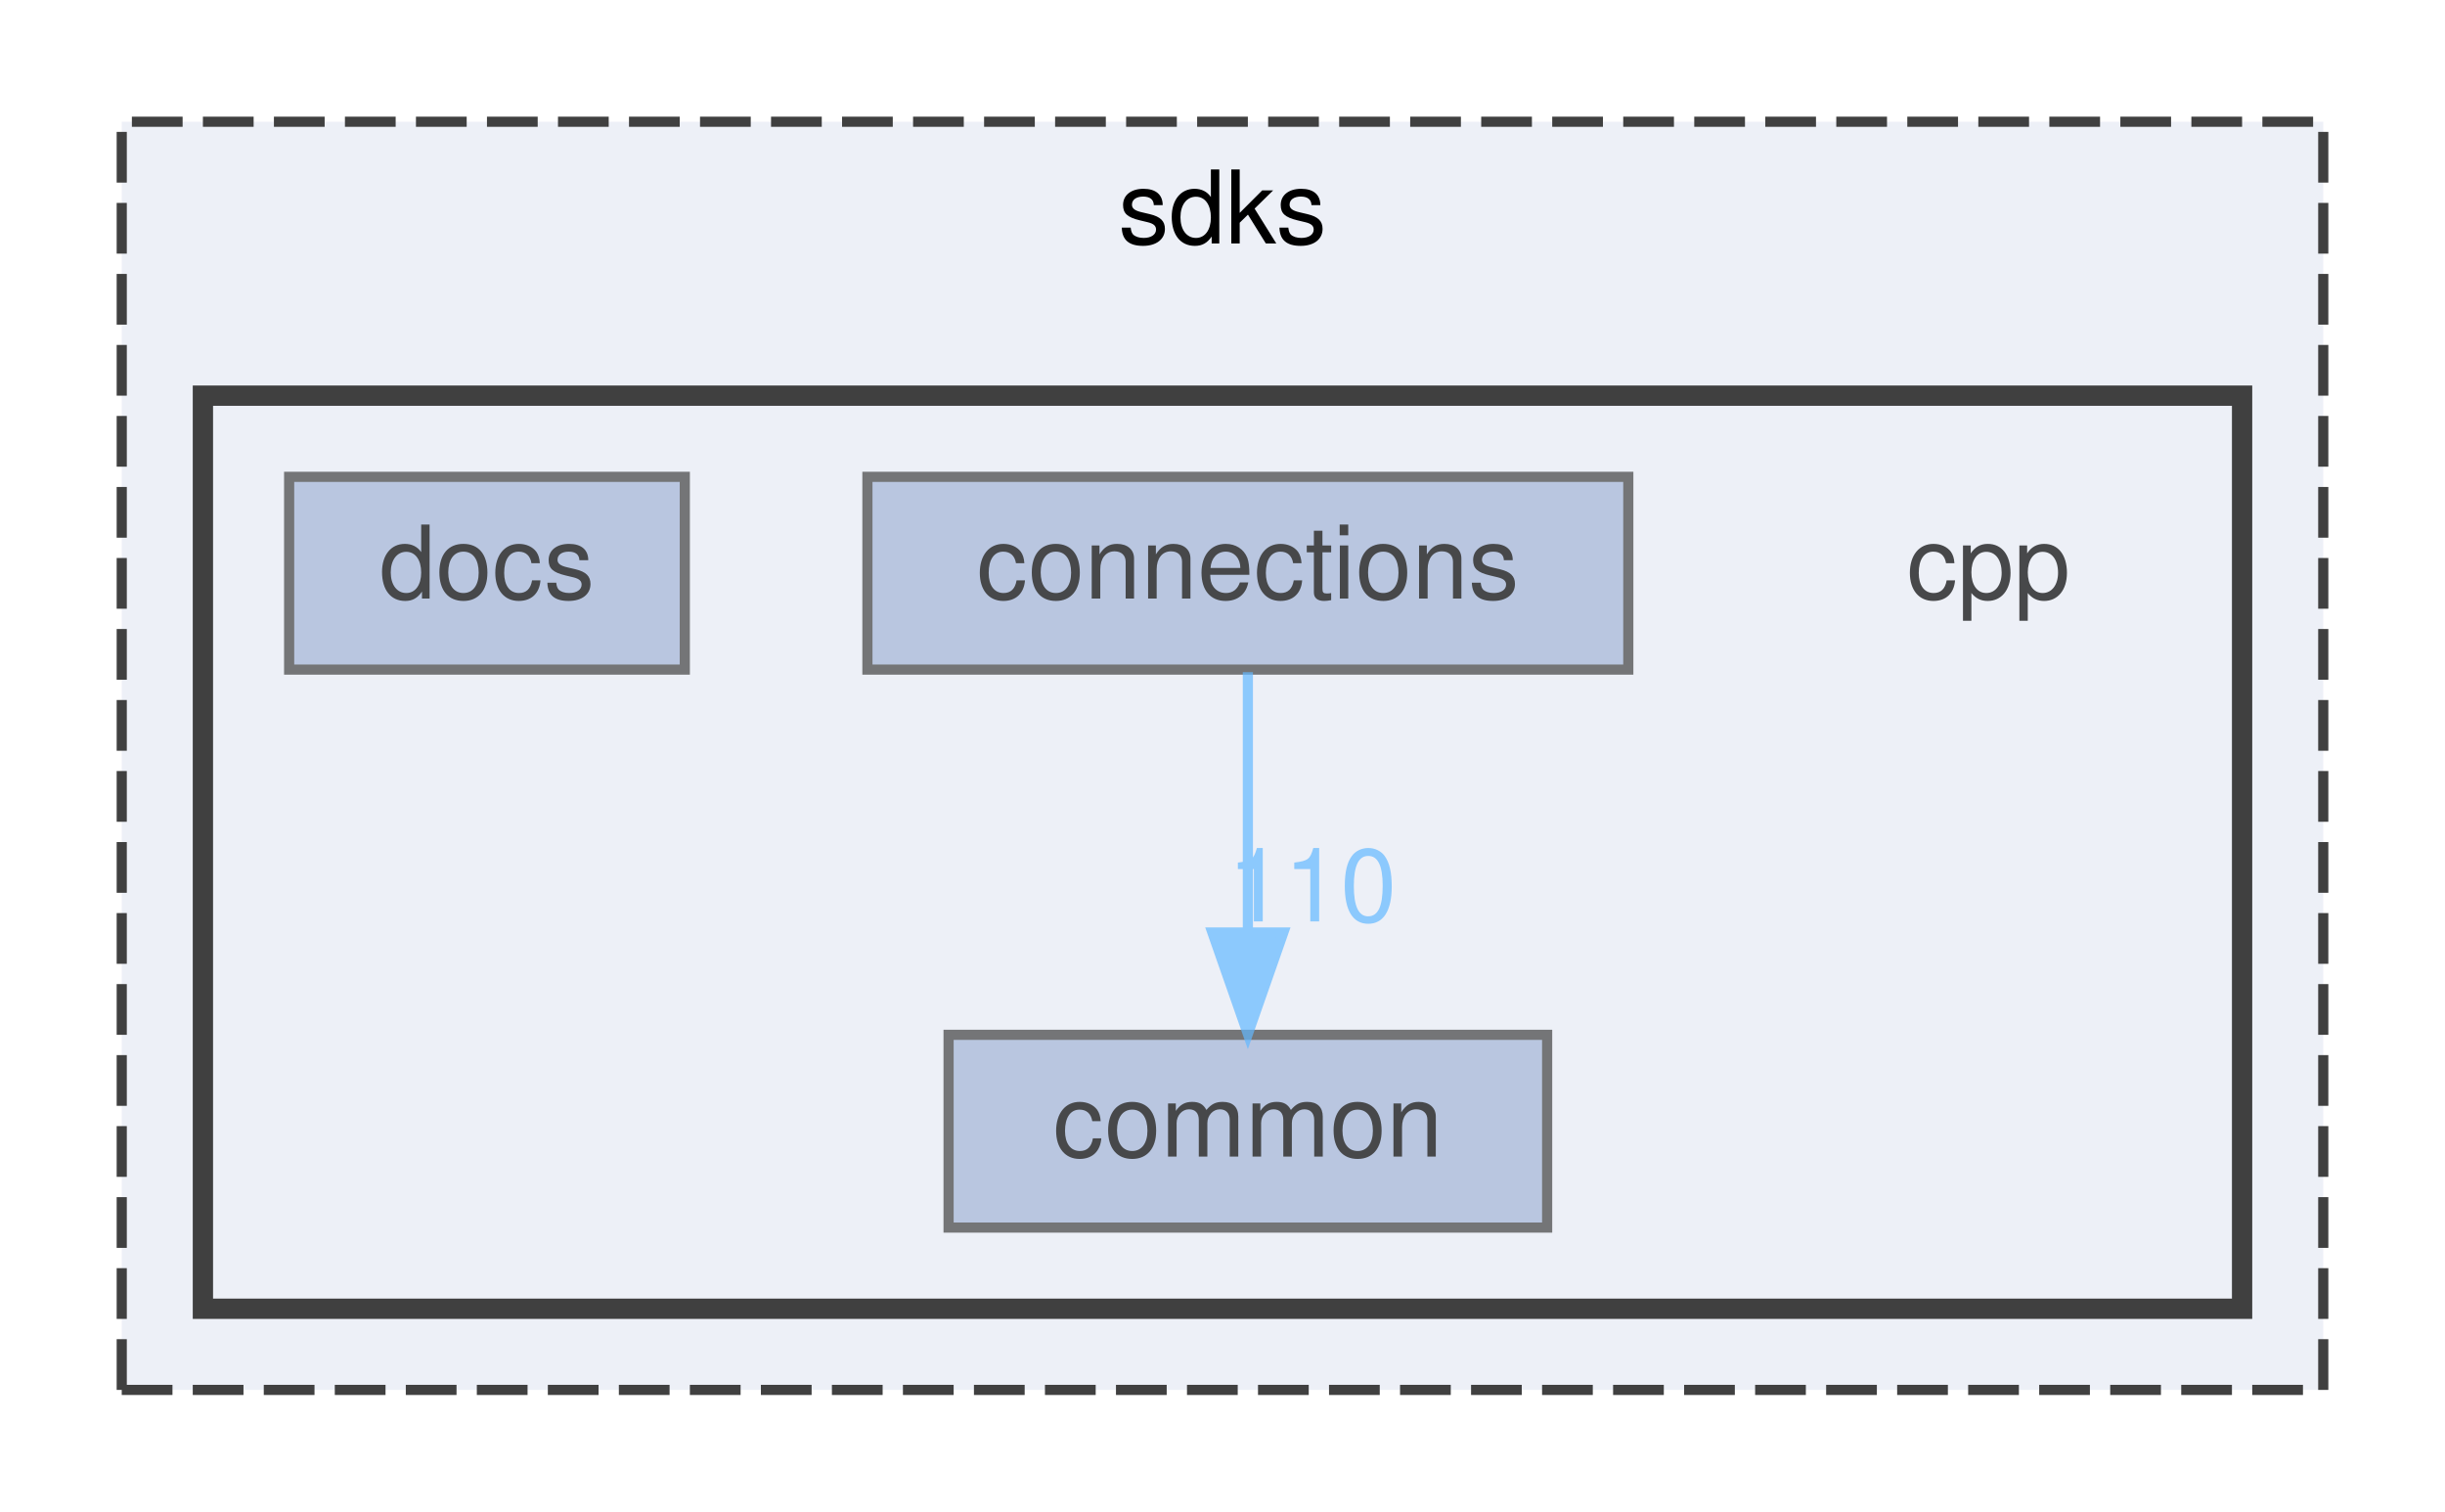
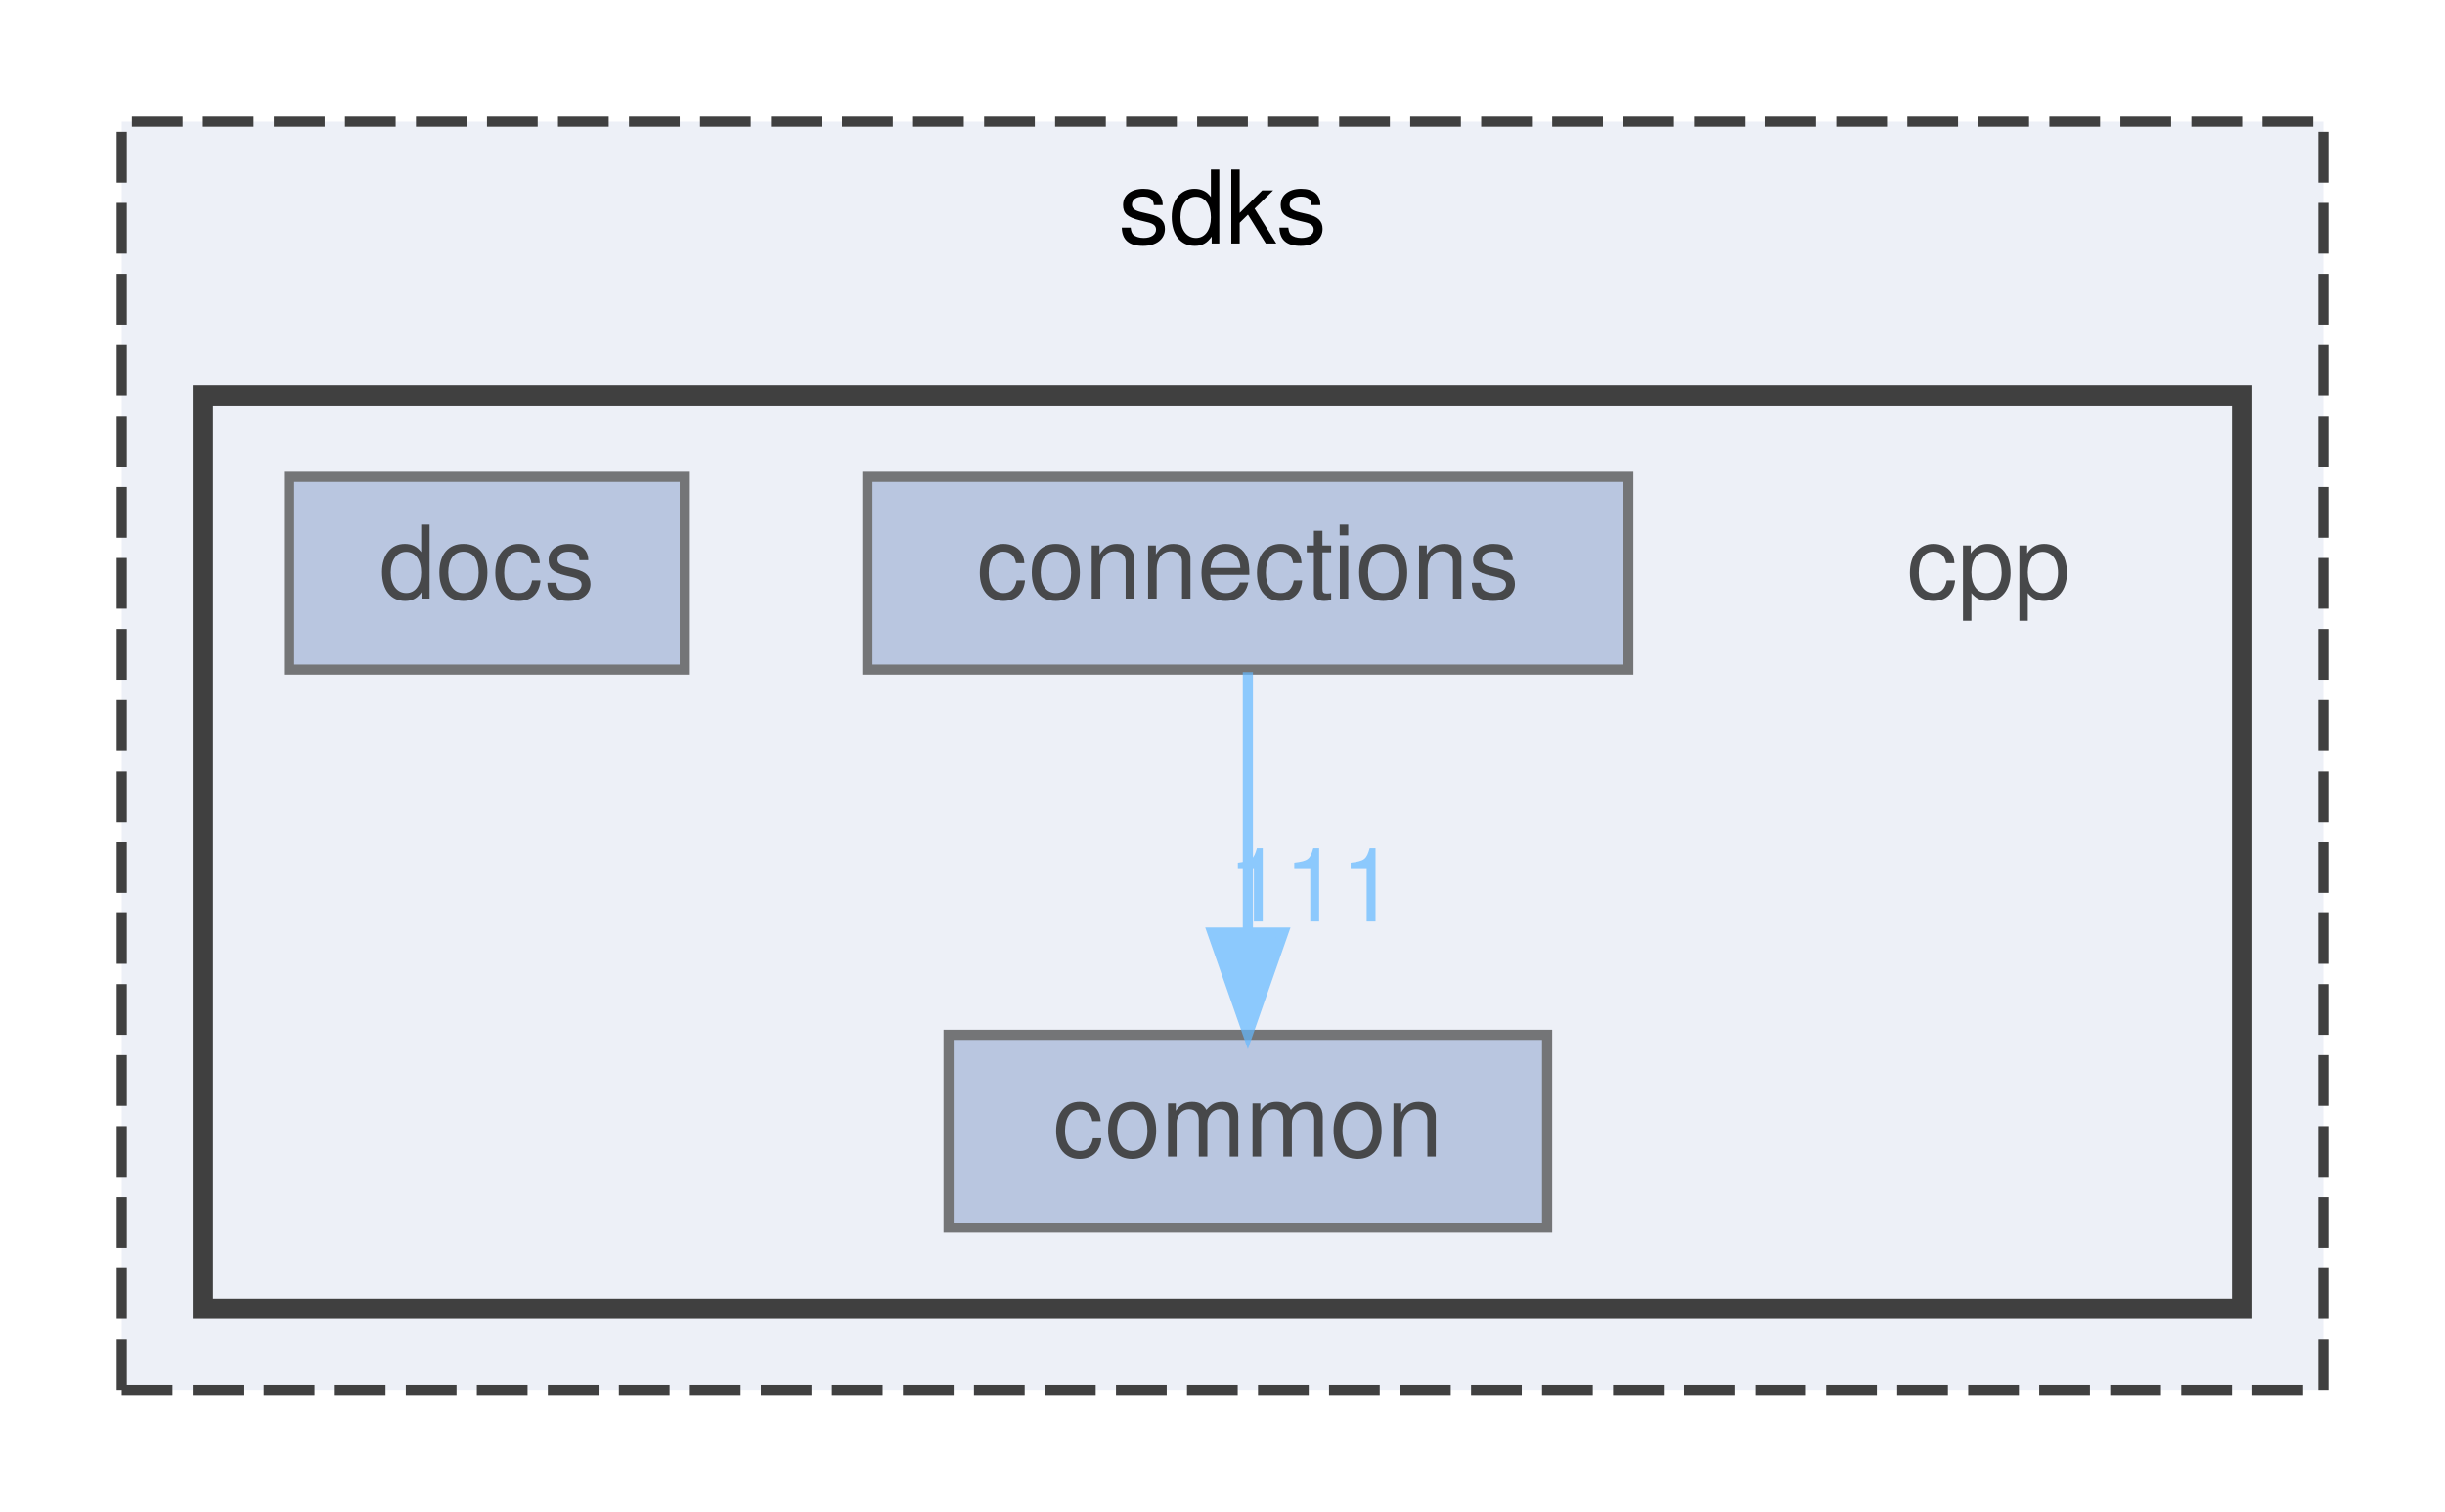
<svg xmlns="http://www.w3.org/2000/svg" xmlns:xlink="http://www.w3.org/1999/xlink" width="241pt" height="149pt" viewBox="0.00 0.00 241.00 149.00">
  <svg id="main" version="1.1" xml:space="preserve">
    <style type="text/css">
.node, .edge {opacity: 0.7;}
.node.selected, .edge.selected {opacity: 1;}
.edge:hover path { stroke: red; }
.edge:hover polygon { stroke: red; fill: red; }
</style>
    <svg id="graph" class="graph">
      <g id="graph0" class="graph" transform="scale(1 1) rotate(0) translate(4 145)">
        <g id="clust1" class="cluster">
          <g id="a_clust1">
            <a xlink:href="dir_1ee1c825a28454f120fade4d126590ba.html" target="_top" xlink:title="sdks">
              <polygon fill="#edf0f7" stroke="#404040" stroke-dasharray="5,2" points="8,-8 8,-133 225,-133 225,-8 8,-8" />
              <text text-anchor="middle" x="116.5" y="-121" font-family="Helvetica,sans-Serif" font-size="10.00">sdks</text>
            </a>
          </g>
        </g>
        <g id="clust2" class="cluster">
          <g id="a_clust2">
            <a xlink:href="dir_c3a31ef84dfd90f7312278dbc4734bdb.html" target="_top">
              <polygon fill="#edf0f7" stroke="#404040" stroke-width="2" points="16,-16 16,-106 217,-106 217,-16 16,-16" />
            </a>
          </g>
        </g>
        <g id="node1" class="node">
          <text text-anchor="middle" x="192" y="-86" font-family="Helvetica,sans-Serif" font-size="10.00">cpp</text>
        </g>
        <g id="node2" class="node">
          <g id="a_node2">
            <a xlink:href="dir_6b87f921a51f760acf501150831df4b5.html" target="_top" xlink:title="common">
              <polygon fill="#a2b4d6" stroke="#404040" points="148.5,-43 89.5,-43 89.5,-24 148.5,-24 148.5,-43" />
              <text text-anchor="middle" x="119" y="-31" font-family="Helvetica,sans-Serif" font-size="10.00">common</text>
            </a>
          </g>
        </g>
        <g id="node3" class="node">
          <g id="a_node3">
            <a xlink:href="dir_01181b2e4bcbd5d200324c852c35719a.html" target="_top" xlink:title="connections">
              <polygon fill="#a2b4d6" stroke="#404040" points="156.5,-98 81.5,-98 81.5,-79 156.5,-79 156.5,-98" />
              <text text-anchor="middle" x="119" y="-86" font-family="Helvetica,sans-Serif" font-size="10.00">connections</text>
            </a>
          </g>
        </g>
        <g id="edge1" class="edge">
          <g id="a_edge1">
            <a xlink:href="dir_000001_000000.html" target="_top">
              <path fill="none" stroke="#63b8ff" d="M119,-78.75C119,-71.8 119,-61.85 119,-53.13" />
              <polygon fill="#63b8ff" stroke="#63b8ff" points="122.5,-53.09 119,-43.09 115.5,-53.09 122.5,-53.09" />
            </a>
          </g>
          <g id="a_edge1-headlabel">
-             <a xlink:href="dir_000001_000000.html" target="_top" xlink:title="110">
-               <text text-anchor="middle" x="125.34" y="-54.18" font-family="Helvetica,sans-Serif" font-size="10.00" fill="#63b8ff">110</text>
+             <a xlink:href="dir_000001_000000.html" target="_top" xlink:title="111">
+               <text text-anchor="middle" x="125.34" y="-54.18" font-family="Helvetica,sans-Serif" font-size="10.00" fill="#63b8ff">111</text>
            </a>
          </g>
        </g>
        <g id="node4" class="node">
          <g id="a_node4">
            <a xlink:href="dir_50834dfaa47af981e1b6c69564b5b5c4.html" target="_top" xlink:title="docs">
              <polygon fill="#a2b4d6" stroke="#404040" points="63.5,-98 24.5,-98 24.5,-79 63.5,-79 63.5,-98" />
              <text text-anchor="middle" x="44" y="-86" font-family="Helvetica,sans-Serif" font-size="10.00">docs</text>
            </a>
          </g>
        </g>
      </g>
    </svg>
  </svg>
  <style type="text/css">

[data-mouse-over-selected='false'] { opacity: 0.7; }
[data-mouse-over-selected='true']  { opacity: 1.0; }

</style>
</svg>
